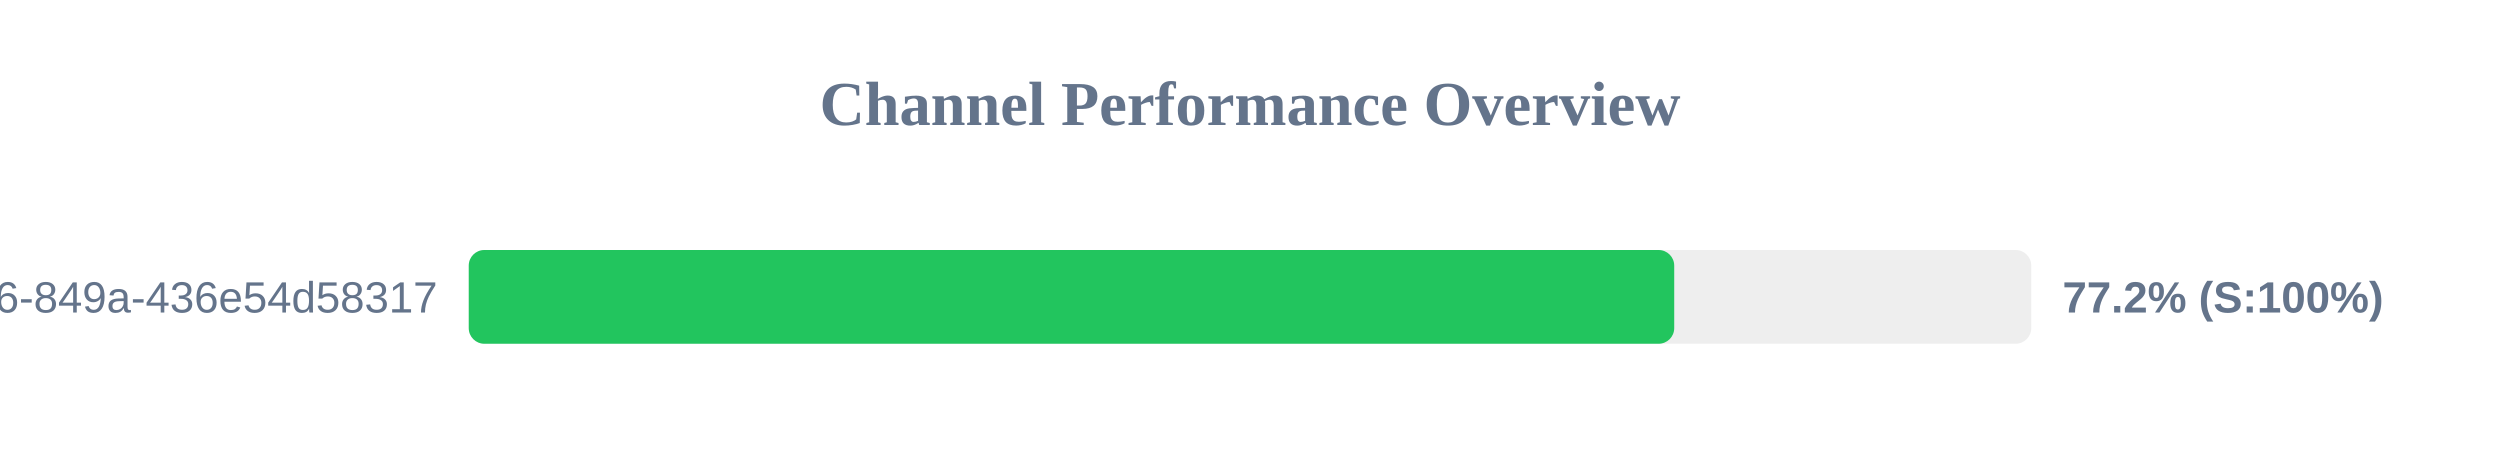
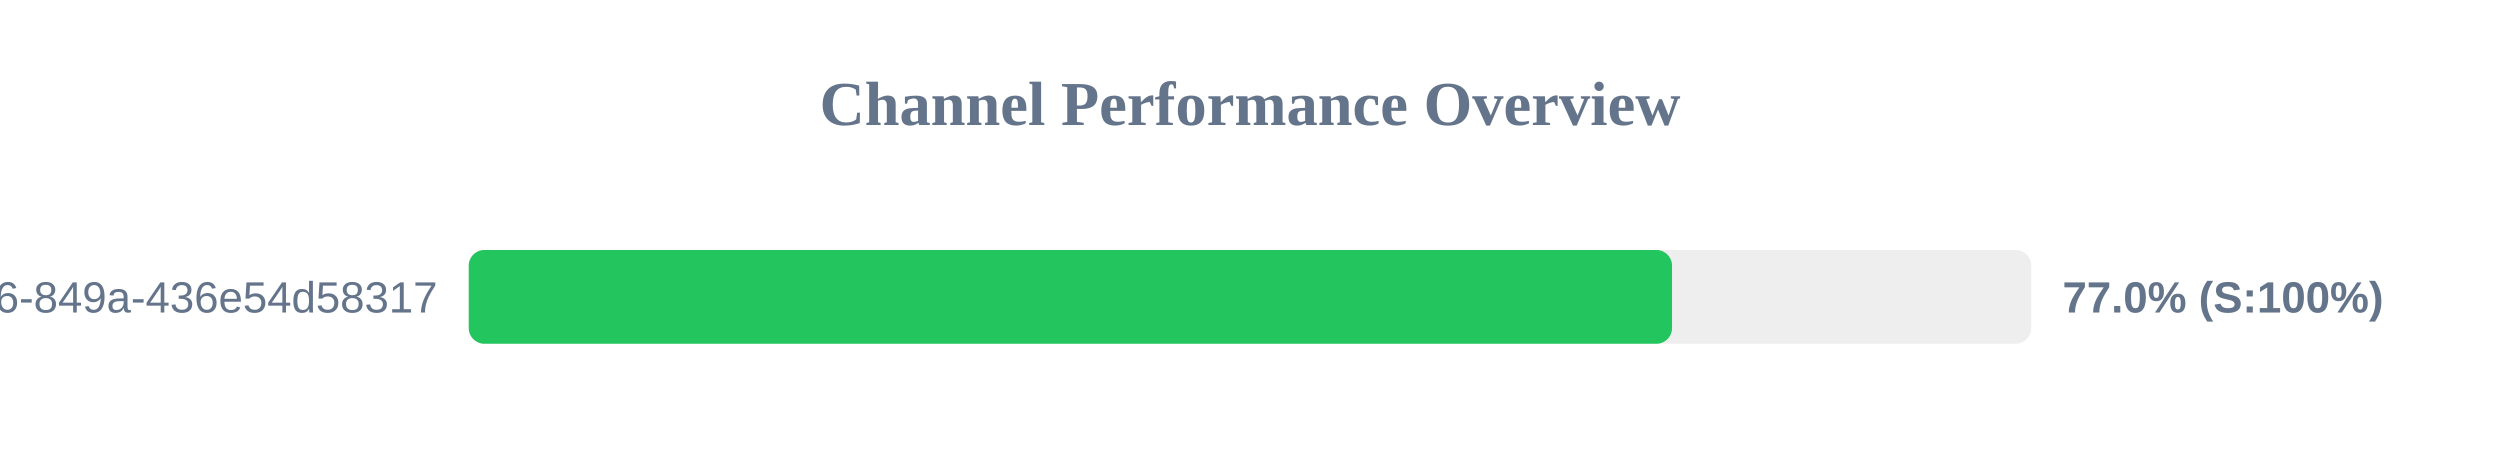
<svg xmlns="http://www.w3.org/2000/svg" width="800" height="150" version="1.1">
  <style>
        .row { font: 14px Arial; fill: #64748b; }
        .score { font: bold 14px Arial; fill: #64748b; }
    </style>
  <text x="400" y="40" text-anchor="middle" font-size="20px" font-weight="bold" fill="#64748b">Channel Performance Overview</text>
  <rect x="150" y="80" width="500" height="30" fill="#eee" rx="5" />
-   <rect x="150" y="80" width="385.75" height="30" fill="#22c55e" rx="5" />
+   <rect x="150" y="80" width="385.05" height="30" fill="#22c55e" rx="5" />
  <text x="140" y="100" text-anchor="end" class="row">?uuid=29fbd51f-03c8-4d76-849a-436e54d58317</text>
-   <text x="660" y="100" text-anchor="start" class="score">77.2% (S:100%)</text>
+   <text x="660" y="100" text-anchor="start" class="score">77.0% (S:100%)</text>
</svg>
